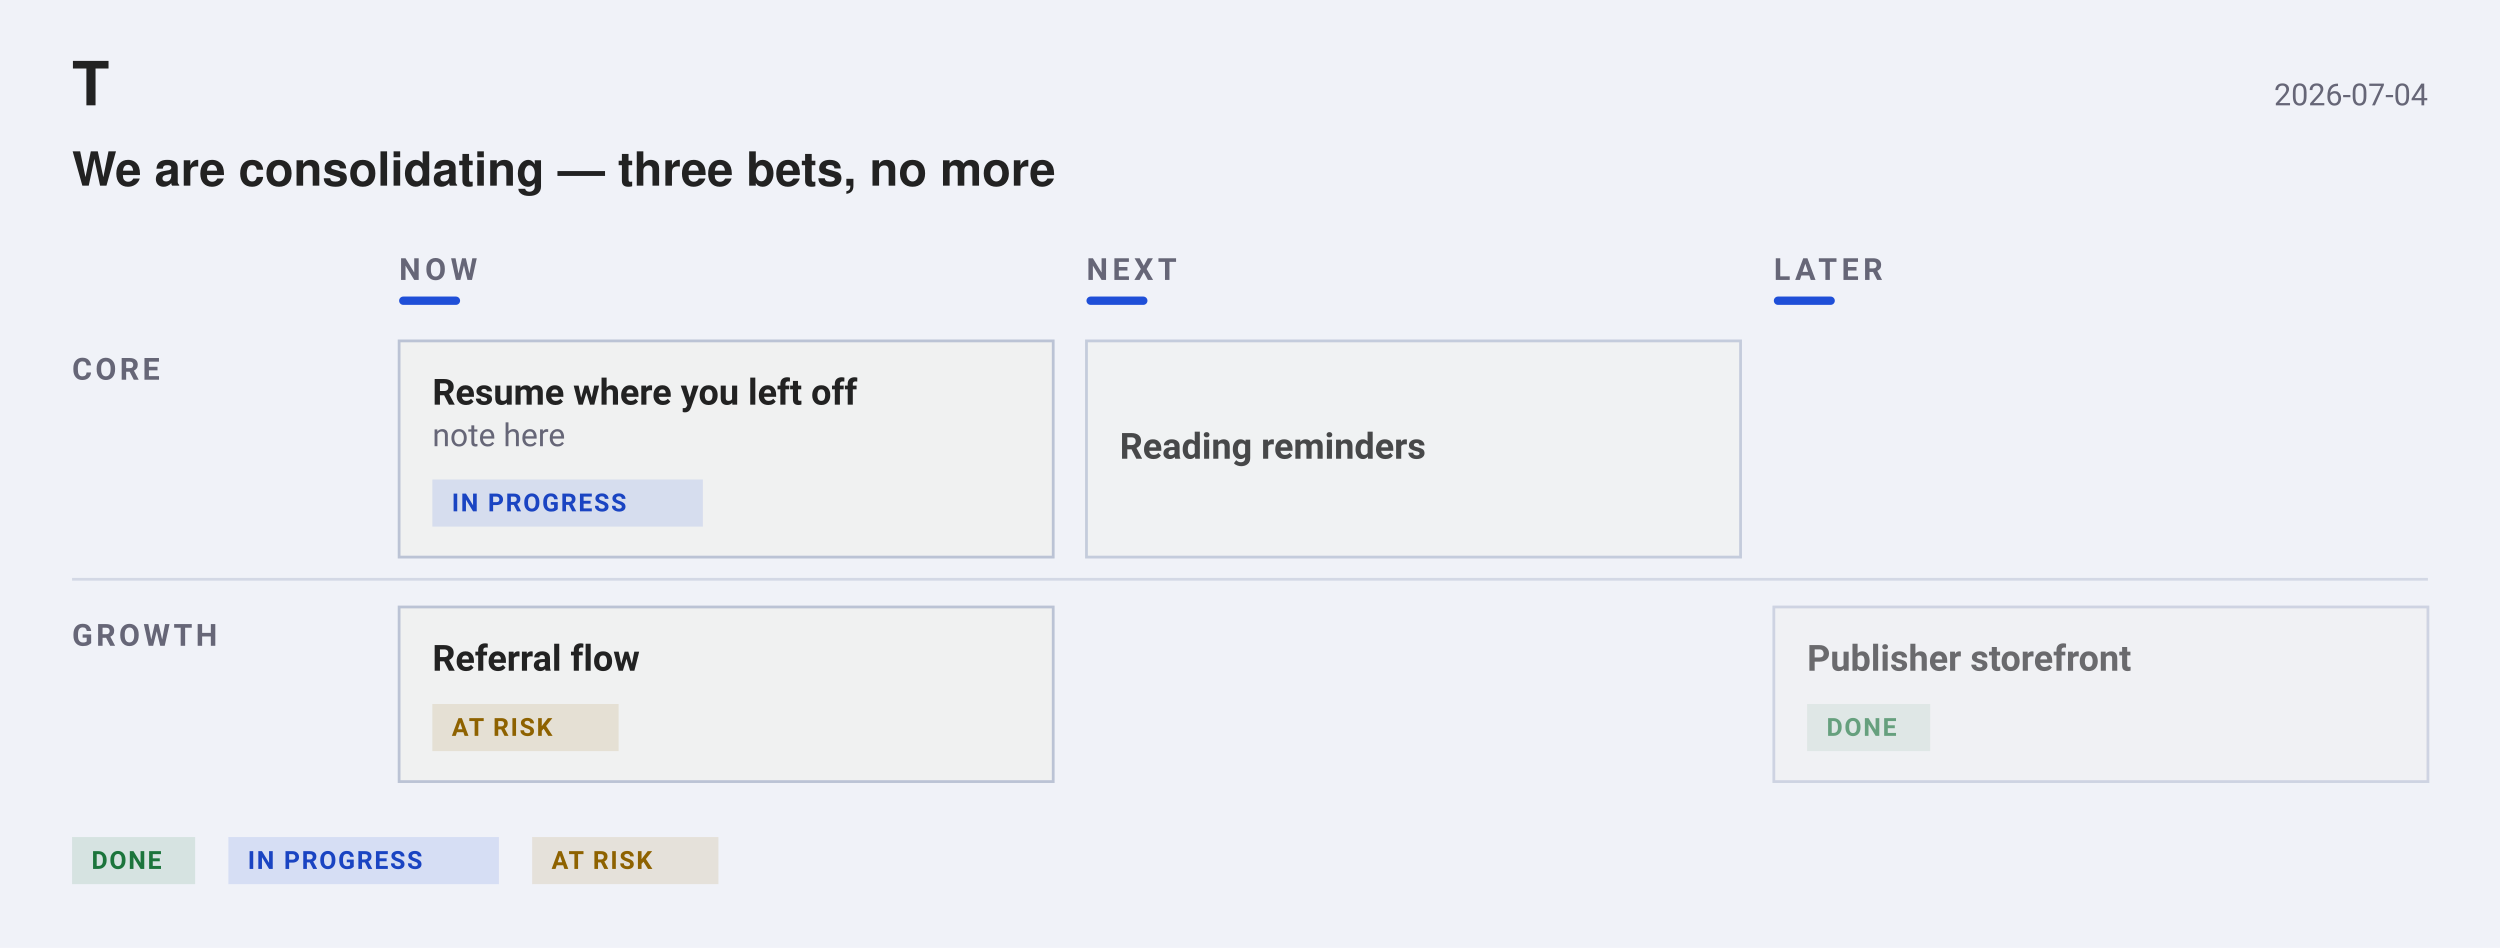
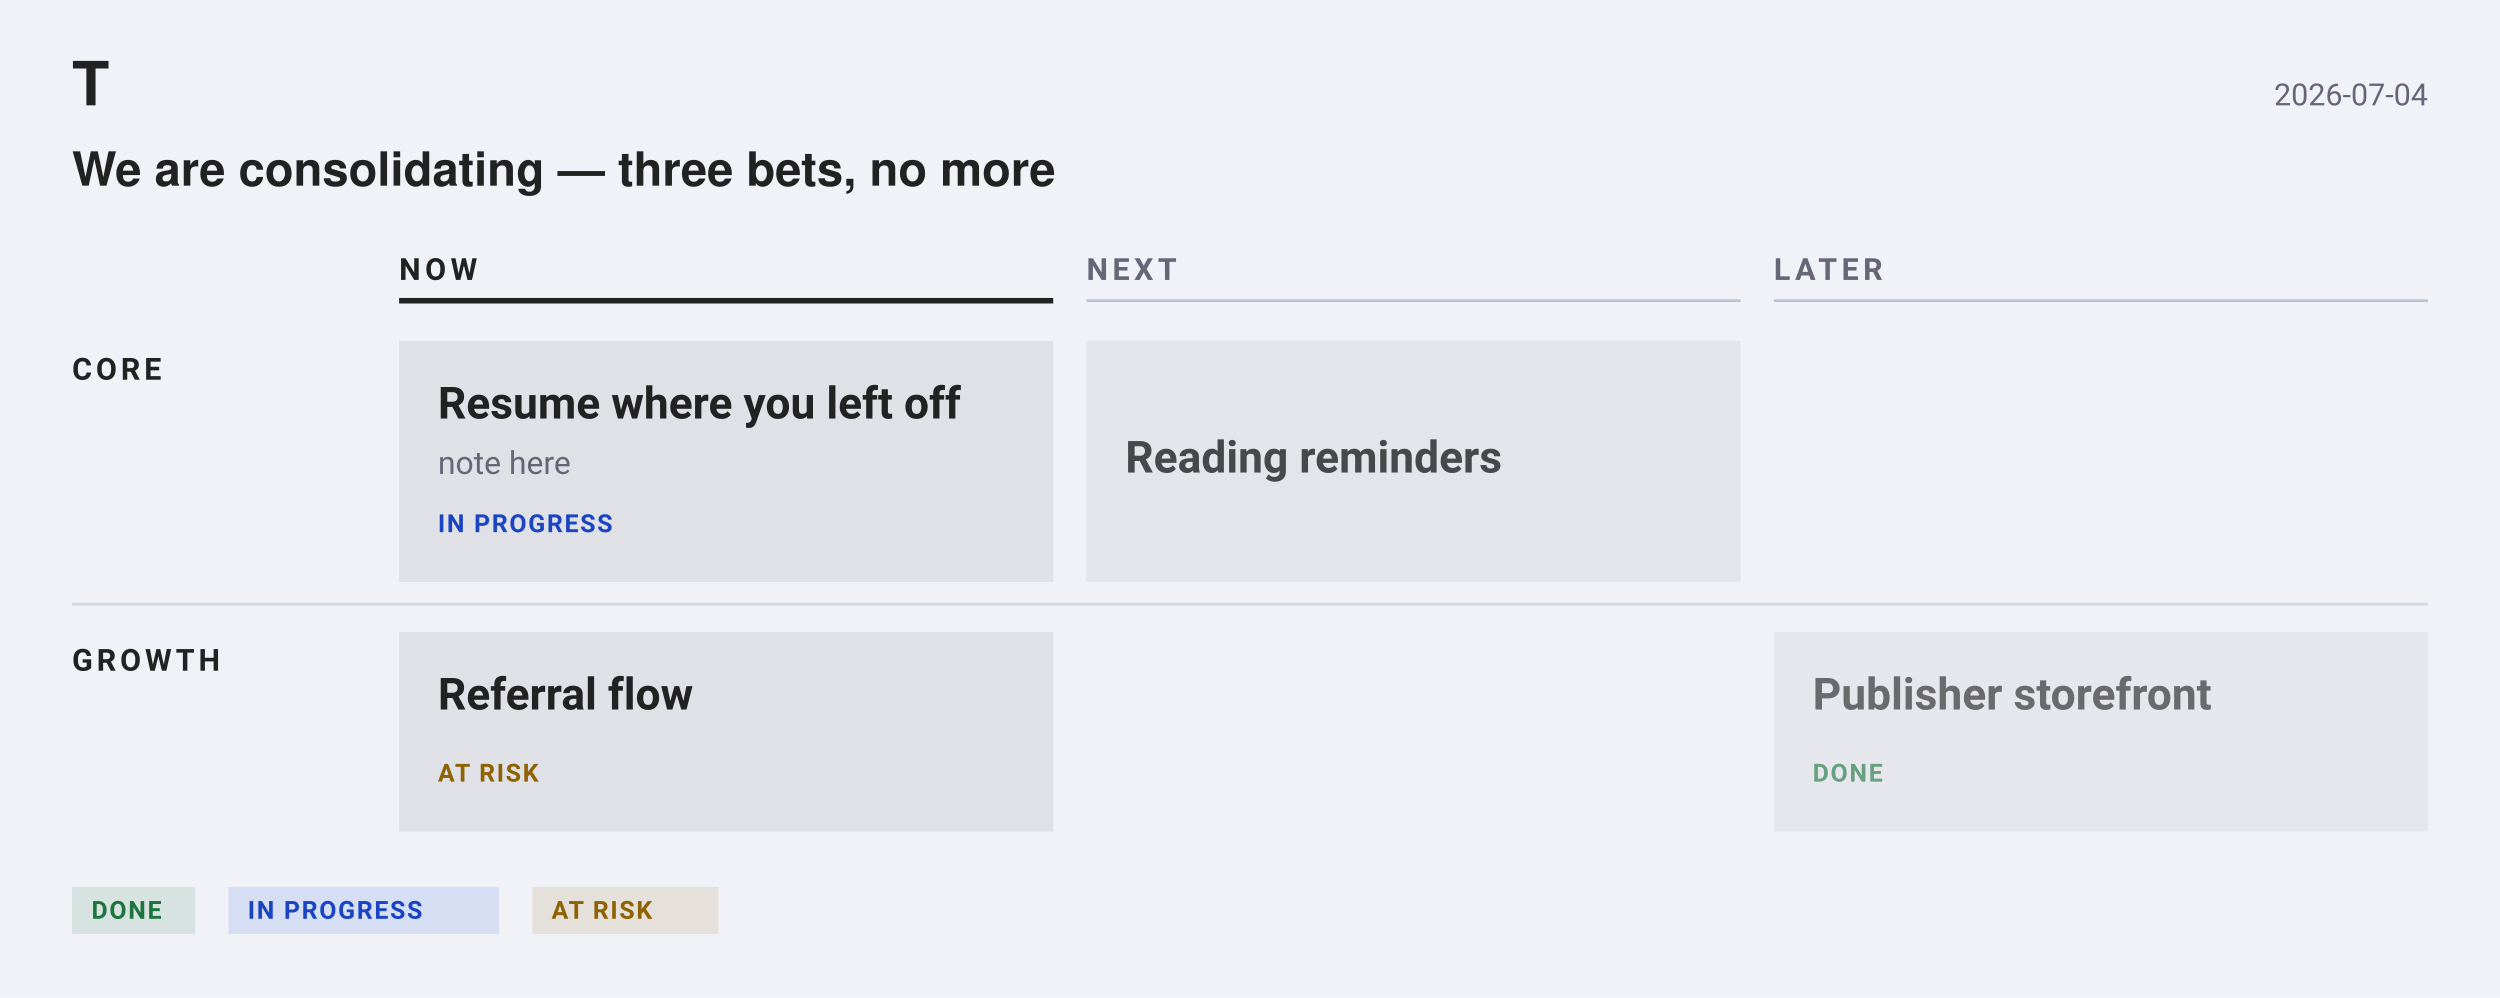
- <svg xmlns="http://www.w3.org/2000/svg" width="902" height="342" viewBox="0 0 902 342" font-family="-apple-system, BlinkMacSystemFont, &quot;Segoe UI&quot;, Roboto, sans-serif">
-   <rect width="902" height="342" fill="#f0f2f8" />
+ <svg xmlns="http://www.w3.org/2000/svg" width="902" height="360" viewBox="0 0 902 360" font-family="-apple-system, BlinkMacSystemFont, &quot;Segoe UI&quot;, Roboto, sans-serif">
+   <rect width="902" height="360" fill="#f0f2f8" />
  <text data-title-line="1" x="26" y="38" font-family="&quot;Helvetica Neue&quot;, Helvetica, &quot;Segoe UI&quot;, Roboto, sans-serif" font-size="22" font-weight="700" fill="#222">T</text>
  <text x="876" y="38" text-anchor="end" font-size="11" fill="#667">2026-07-04</text>
  <g font-family="&quot;Helvetica Neue&quot;, Helvetica, &quot;Segoe UI&quot;, Roboto, sans-serif">
    <text x="26" y="67" font-size="17" font-weight="600" fill="#222">We are consolidating — three bets, no more</text>
  </g>
-   <text x="144" y="101" font-size="11" font-weight="600" letter-spacing="1.6" fill="#667">NOW</text>
-   <rect x="144" y="107" width="22" height="3" rx="1.5" fill="#1F4FD8" />
+   <text x="144" y="101" font-size="11" font-weight="700" letter-spacing="1.6" fill="#222">NOW</text>
+   <line data-time-ruler="" x1="144" y1="108.5" x2="380" y2="108.5" stroke="#222" stroke-width="2" />
  <text x="392" y="101" font-size="11" font-weight="600" letter-spacing="1.6" fill="#667">NEXT</text>
-   <rect x="392" y="107" width="22" height="3" rx="1.5" fill="#1F4FD8" />
+   <line data-time-ruler="" x1="392" y1="108.5" x2="628" y2="108.5" stroke="#bbc3d5" stroke-width="1" />
  <text x="640" y="101" font-size="11" font-weight="600" letter-spacing="1.6" fill="#667">LATER</text>
-   <rect x="640" y="107" width="22" height="3" rx="1.5" fill="#1F4FD8" />
-   <text x="26" y="137" font-size="11" font-weight="600" letter-spacing="1.2" fill="#667">CORE</text>
-   <rect data-cell="0|Core" x="144" y="117" width="236" height="96" fill="transparent" />
+   <line data-time-ruler="" x1="640" y1="108.5" x2="876" y2="108.5" stroke="#bbc3d5" stroke-width="1" />
+   <text x="26" y="137" font-size="11" font-weight="700" letter-spacing="1.4" fill="#222">CORE</text>
+   <rect data-cell="0|Core" x="144" y="117" width="236" height="105" fill="transparent" />
  <g data-edit="cardmenu" data-line="4" data-key="resume where you left off" opacity="1.00" tabindex="0" role="button" aria-label="More options: Resume where you left off">
-     <rect data-hit="" x="144" y="123" width="236" height="78" rx="0" fill="#f0f1f1" stroke="#bbc3d5" stroke-width="1" />
-     <text data-edit="title" data-line="4" data-raw="Resume where you left off" tabindex="0" role="button" aria-label="Rename: Resume where you left off" x="156" y="146" font-size="13" font-weight="600" fill="#222">Resume where you left off</text>
-     <text data-edit="note" data-line="4" data-raw="note here" tabindex="0" role="button" aria-label="Edit note: Resume where you left off" x="156" y="161" font-size="11.5" fill="#667">note here</text>
+     <rect data-hit="" x="144" y="123" width="236" height="87" rx="0" fill="#222" fill-opacity="0.08" />
+     <text data-edit="title" data-line="4" data-raw="Resume where you left off" tabindex="0" role="button" aria-label="Rename: Resume where you left off" x="158" y="151" font-size="16" font-weight="600" fill="#222">Resume where you left off</text>
+     <text data-edit="note" data-line="4" data-raw="note here" tabindex="0" role="button" aria-label="Edit note: Resume where you left off" x="158" y="171" font-size="11.5" fill="#667">note here</text>
    <g data-edit="status" data-line="4" data-raw="doing" tabindex="0" role="button" aria-label="Cycle status: Resume where you left off">
-       <rect x="156" y="173" width="97.6" height="17" rx="0" fill="#1F4FD81F" />
-       <text x="163" y="184.5" font-size="9" font-weight="600" letter-spacing="0.6" fill="#1A44C2">IN PROGRESS</text>
+       <text x="158" y="192" font-size="9" font-weight="700" letter-spacing="0.6" fill="#1A44C2">IN PROGRESS</text>
    </g>
  </g>
-   <rect data-cell="1|Core" x="392" y="117" width="236" height="96" fill="transparent" />
+   <rect data-cell="1|Core" x="392" y="117" width="236" height="105" fill="transparent" />
  <g data-edit="cardmenu" data-line="7" data-key="reading reminders" opacity="0.82" tabindex="0" role="button" aria-label="More options: Reading reminders">
-     <rect data-hit="" x="392" y="123" width="236" height="78" rx="0" fill="#f0f1f1" stroke="#bbc3d5" stroke-width="1" />
-     <text data-edit="title" data-line="7" data-raw="Reading reminders" tabindex="0" role="button" aria-label="Rename: Reading reminders" x="404" y="165.5" font-size="13" font-weight="600" fill="#222">Reading reminders</text>
+     <rect data-hit="" x="392" y="123" width="236" height="87" rx="0" fill="#222" fill-opacity="0.08" />
+     <text data-edit="title" data-line="7" data-raw="Reading reminders" tabindex="0" role="button" aria-label="Rename: Reading reminders" x="406" y="170.5" font-size="16" font-weight="600" fill="#222">Reading reminders</text>
  </g>
-   <rect data-cell="2|Core" x="640" y="117" width="236" height="96" fill="transparent" />
-   <line x1="26" y1="209" x2="876" y2="209" stroke="#bbc3d5" stroke-width="1" opacity="0.55" />
-   <text x="26" y="233" font-size="11" font-weight="600" letter-spacing="1.2" fill="#667">GROWTH</text>
-   <rect data-cell="0|Growth" x="144" y="213" width="236" height="81" fill="transparent" />
+   <rect data-cell="2|Core" x="640" y="117" width="236" height="105" fill="transparent" />
+   <line x1="26" y1="218" x2="876" y2="218" stroke="#bbc3d5" stroke-width="1" opacity="0.55" />
+   <text x="26" y="242" font-size="11" font-weight="700" letter-spacing="1.4" fill="#222">GROWTH</text>
+   <rect data-cell="0|Growth" x="144" y="222" width="236" height="90" fill="transparent" />
  <g data-edit="cardmenu" data-line="5" data-key="referral flow" opacity="1.00" tabindex="0" role="button" aria-label="More options: Referral flow">
-     <rect data-hit="" x="144" y="219" width="236" height="63" rx="0" fill="#f0f1f1" stroke="#bbc3d5" stroke-width="1" />
-     <text data-edit="title" data-line="5" data-raw="Referral flow" tabindex="0" role="button" aria-label="Rename: Referral flow" x="156" y="242" font-size="13" font-weight="600" fill="#222">Referral flow</text>
+     <rect data-hit="" x="144" y="228" width="236" height="72" rx="0" fill="#222" fill-opacity="0.08" />
+     <text data-edit="title" data-line="5" data-raw="Referral flow" tabindex="0" role="button" aria-label="Rename: Referral flow" x="158" y="256" font-size="16" font-weight="600" fill="#222">Referral flow</text>
    <g data-edit="status" data-line="5" data-raw="risk" tabindex="0" role="button" aria-label="Cycle status: Referral flow">
-       <rect x="156" y="254" width="67.2" height="17" rx="0" fill="#9A6A001F" />
-       <text x="163" y="265.5" font-size="9" font-weight="600" letter-spacing="0.6" fill="#8E6200">AT RISK</text>
+       <text x="158" y="282" font-size="9" font-weight="700" letter-spacing="0.6" fill="#8E6200">AT RISK</text>
    </g>
  </g>
-   <rect data-cell="1|Growth" x="392" y="213" width="236" height="81" fill="transparent" />
-   <rect data-cell="2|Growth" x="640" y="213" width="236" height="81" fill="transparent" />
+   <rect data-cell="1|Growth" x="392" y="222" width="236" height="90" fill="transparent" />
+   <rect data-cell="2|Growth" x="640" y="222" width="236" height="90" fill="transparent" />
  <g data-edit="cardmenu" data-line="9" data-key="publisher storefront" opacity="0.65" tabindex="0" role="button" aria-label="More options: Publisher storefront">
-     <rect data-hit="" x="640" y="219" width="236" height="63" rx="0" fill="#f0f1f1" stroke="#bbc3d5" stroke-width="1" />
-     <text data-edit="title" data-line="9" data-raw="Publisher storefront" tabindex="0" role="button" aria-label="Rename: Publisher storefront" x="652" y="242" font-size="13" font-weight="600" fill="#222">Publisher storefront</text>
+     <rect data-hit="" x="640" y="228" width="236" height="72" rx="0" fill="#222" fill-opacity="0.08" />
+     <text data-edit="title" data-line="9" data-raw="Publisher storefront" tabindex="0" role="button" aria-label="Rename: Publisher storefront" x="654" y="256" font-size="16" font-weight="600" fill="#222">Publisher storefront</text>
    <g data-edit="status" data-line="9" data-raw="done" tabindex="0" role="button" aria-label="Cycle status: Publisher storefront">
-       <rect x="652" y="254" width="44.4" height="17" rx="0" fill="#1D7A3E1F" />
-       <text x="659" y="265.5" font-size="9" font-weight="600" letter-spacing="0.6" fill="#1C753C">DONE</text>
+       <text x="654" y="282" font-size="9" font-weight="700" letter-spacing="0.6" fill="#1C753C">DONE</text>
    </g>
  </g>
-   <rect x="26" y="302" width="44.4" height="17" rx="0" fill="#1D7A3E1F" />
-   <text x="33" y="313.5" font-size="9" font-weight="600" letter-spacing="0.6" fill="#1C753C">DONE</text>
-   <rect x="82.4" y="302" width="97.6" height="17" rx="0" fill="#1F4FD81F" />
-   <text x="89.4" y="313.5" font-size="9" font-weight="600" letter-spacing="0.6" fill="#1A44C2">IN PROGRESS</text>
-   <rect x="192" y="302" width="67.2" height="17" rx="0" fill="#9A6A001F" />
-   <text x="199" y="313.5" font-size="9" font-weight="600" letter-spacing="0.6" fill="#8E6200">AT RISK</text>
+   <rect x="26" y="320" width="44.4" height="17" rx="0" fill="#1D7A3E1F" />
+   <text x="33" y="331.5" font-size="9" font-weight="600" letter-spacing="0.6" fill="#1C753C">DONE</text>
+   <rect x="82.4" y="320" width="97.6" height="17" rx="0" fill="#1F4FD81F" />
+   <text x="89.4" y="331.5" font-size="9" font-weight="600" letter-spacing="0.6" fill="#1A44C2">IN PROGRESS</text>
+   <rect x="192" y="320" width="67.2" height="17" rx="0" fill="#9A6A001F" />
+   <text x="199" y="331.5" font-size="9" font-weight="600" letter-spacing="0.6" fill="#8E6200">AT RISK</text>
</svg>
